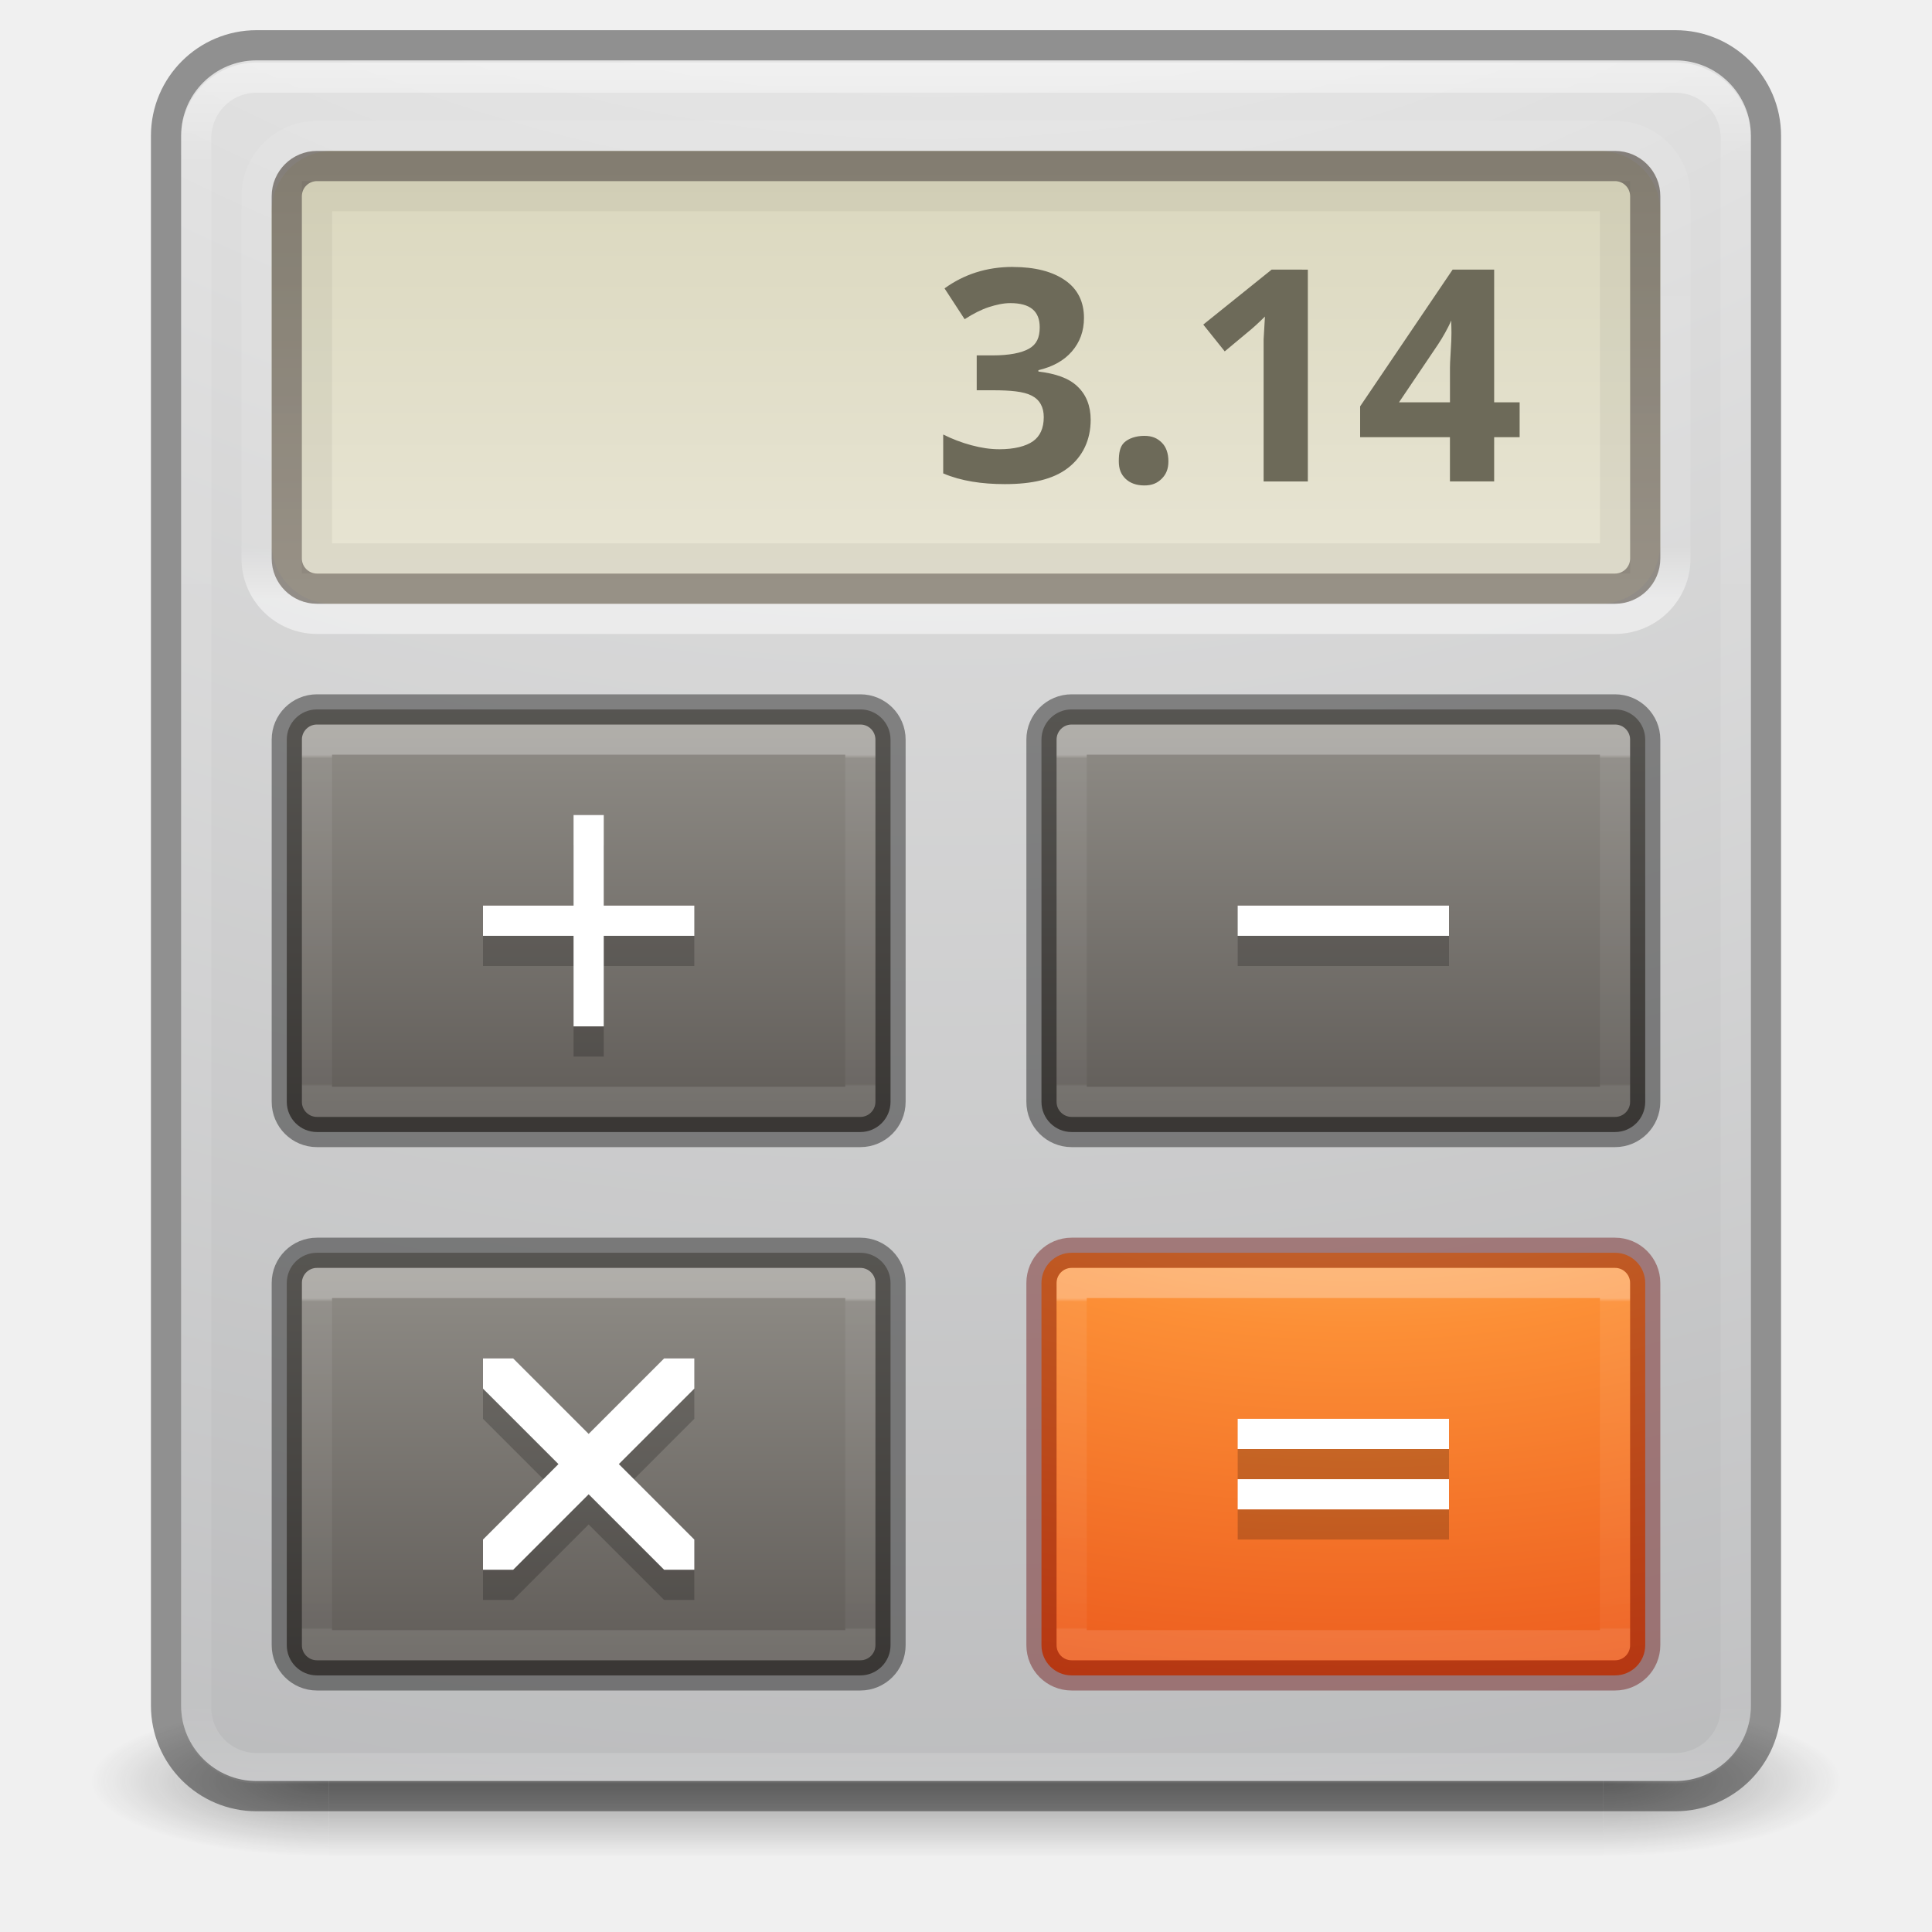
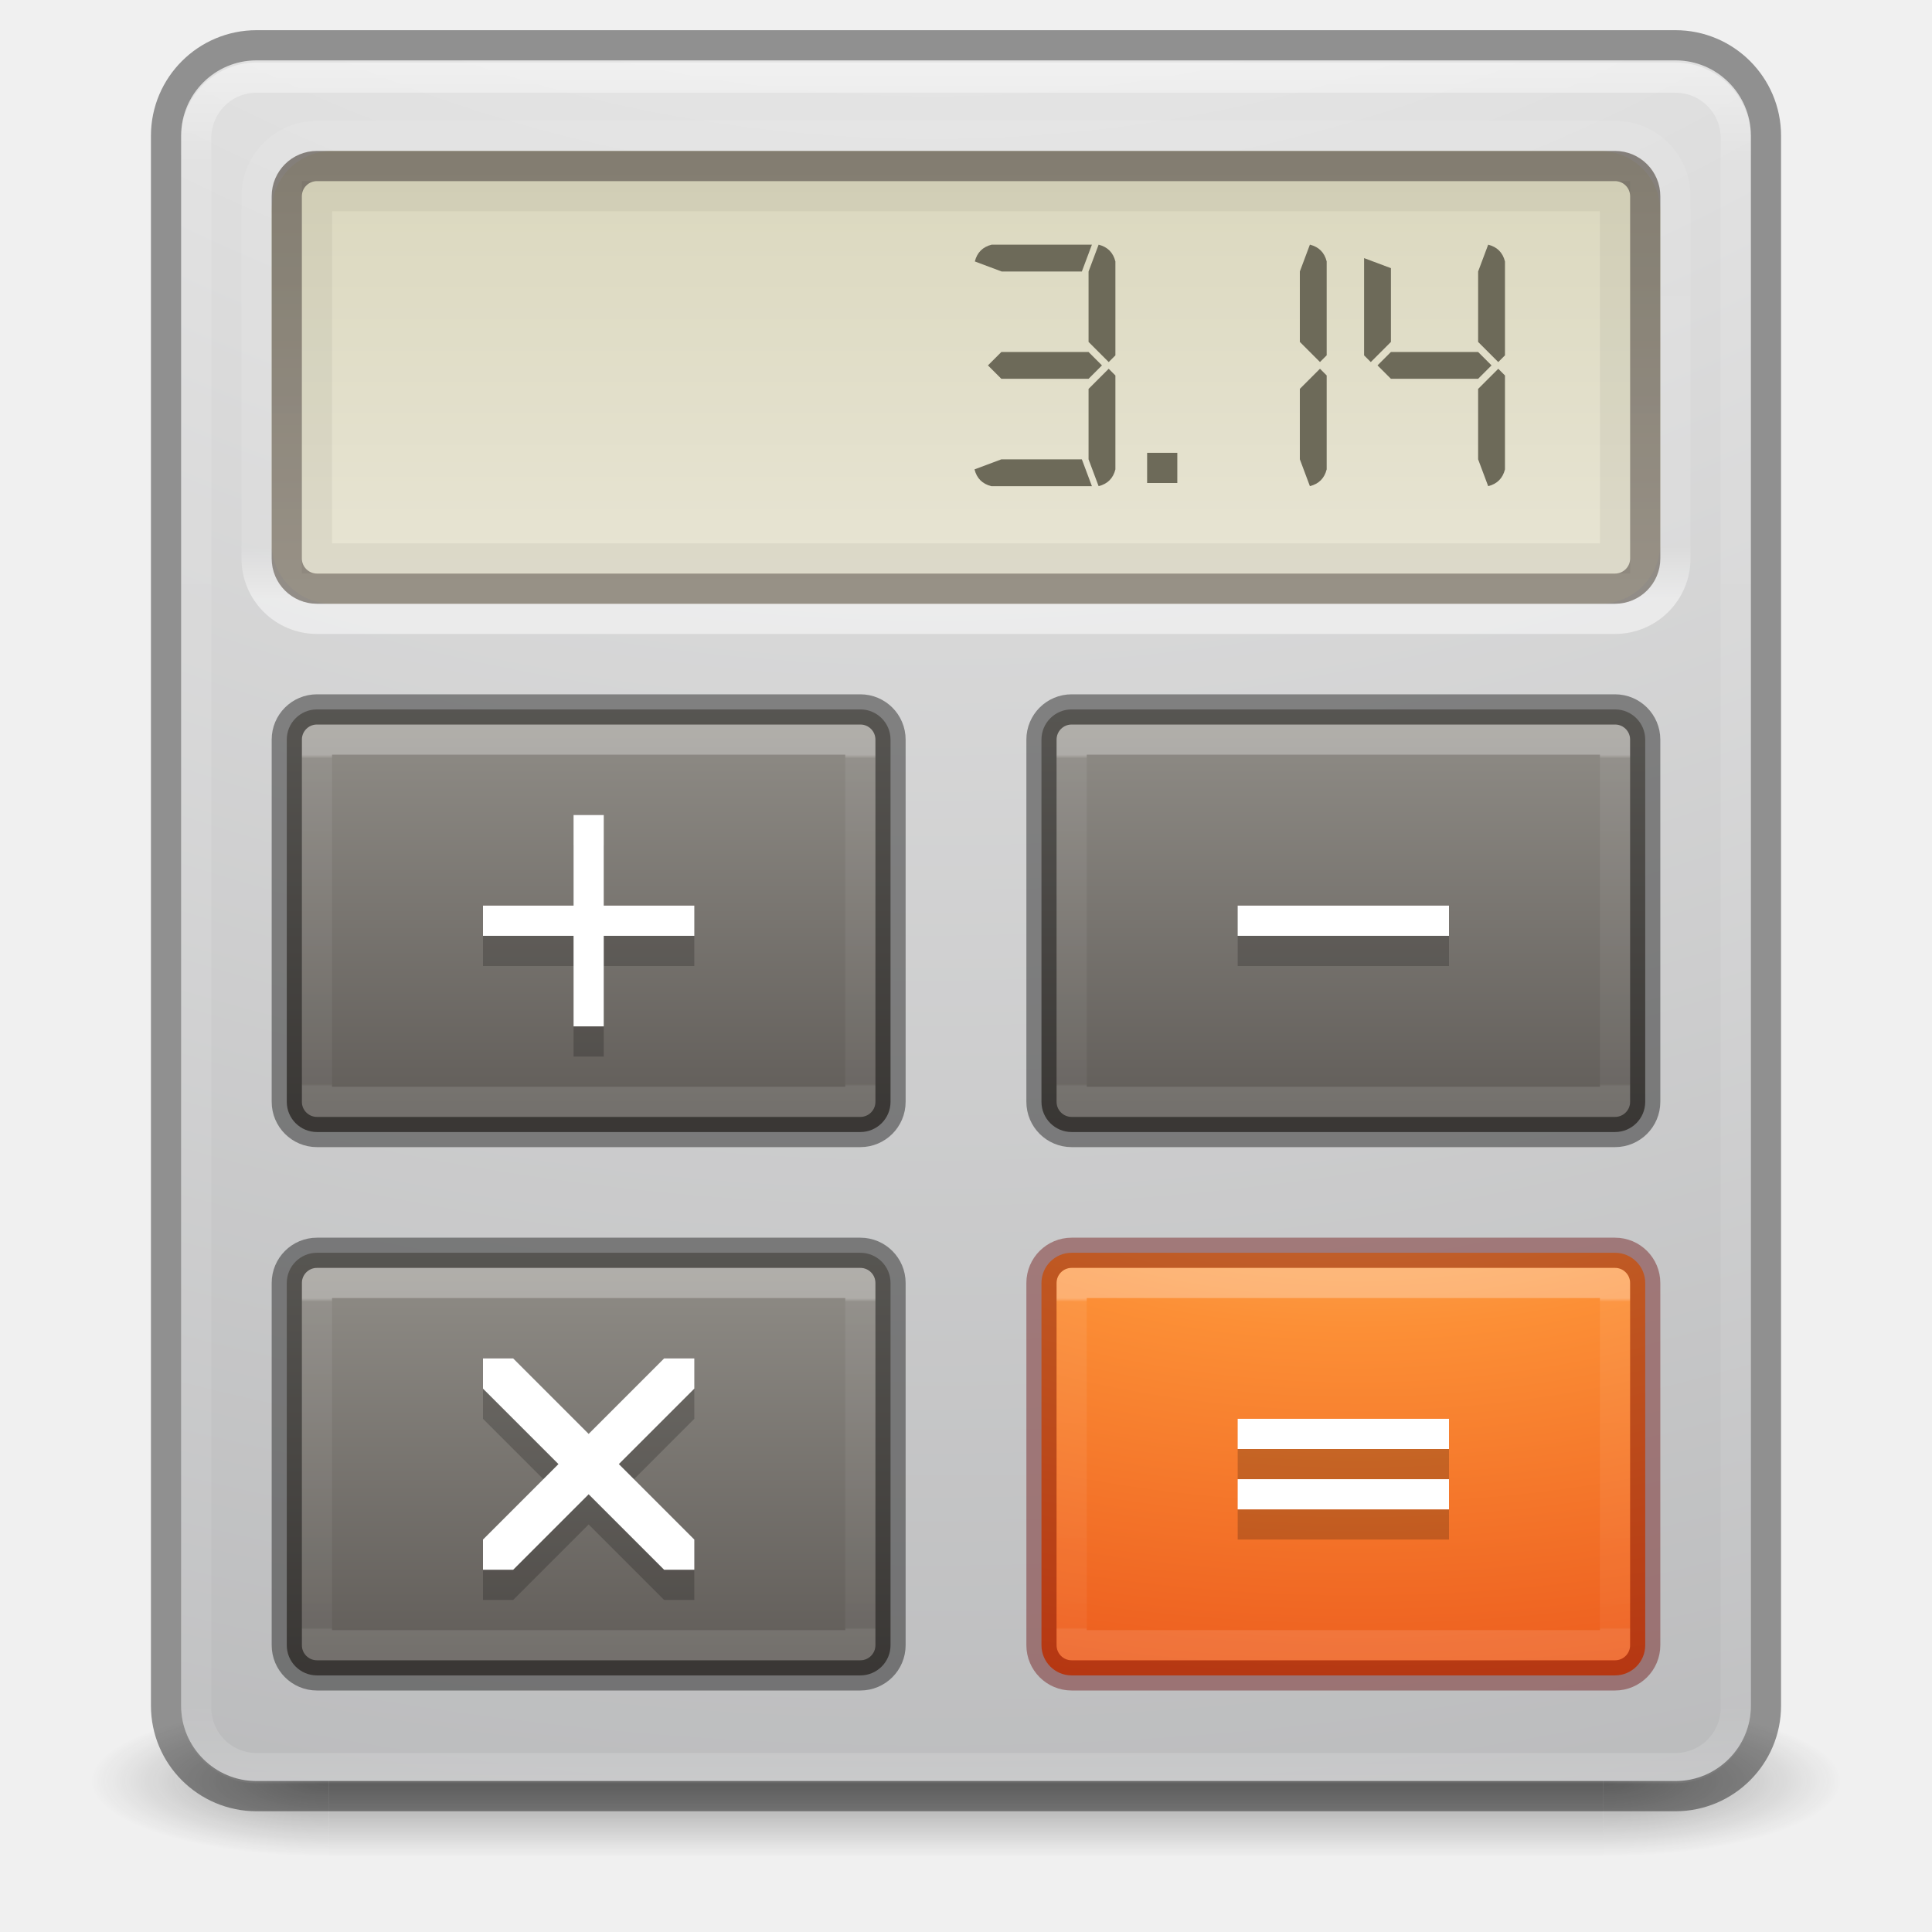
- <svg xmlns="http://www.w3.org/2000/svg" xmlns:xlink="http://www.w3.org/1999/xlink" id="svg6333" height="64" width="64" version="1.1">
+ <svg xmlns="http://www.w3.org/2000/svg" xmlns:xlink="http://www.w3.org/1999/xlink" version="1.1" width="64" height="64" id="svg6333">
  <defs id="defs6335">
    <linearGradient id="linearGradient4237">
-       <stop offset="0" style="stop-color:#ffffff;stop-opacity:1" id="stop4239" />
-       <stop offset="0.011" style="stop-color:#ffffff;stop-opacity:0.235" id="stop4241" />
-       <stop offset="0.994" style="stop-color:#ffffff;stop-opacity:0.157" id="stop4243" />
-       <stop offset="1" style="stop-color:#ffffff;stop-opacity:0.392" id="stop4245" />
+       <stop id="stop4239" style="stop-color:#ffffff;stop-opacity:1" offset="0" />
+       <stop id="stop4241" style="stop-color:#ffffff;stop-opacity:0.235" offset="0.011" />
+       <stop id="stop4243" style="stop-color:#ffffff;stop-opacity:0.157" offset="0.994" />
+       <stop id="stop4245" style="stop-color:#ffffff;stop-opacity:0.392" offset="1" />
    </linearGradient>
    <linearGradient id="linearGradient3924-2-2-5-8">
-       <stop offset="0" style="stop-color:#ffffff;stop-opacity:1" id="stop3926-9-4-9-6" />
-       <stop offset="0.063" style="stop-color:#ffffff;stop-opacity:0.235" id="stop3928-9-8-6-5" />
-       <stop offset="0.951" style="stop-color:#ffffff;stop-opacity:0.157" id="stop3930-3-5-1-7" />
-       <stop offset="1" style="stop-color:#ffffff;stop-opacity:0.392" id="stop3932-8-0-4-8" />
+       <stop id="stop3926-9-4-9-6" style="stop-color:#ffffff;stop-opacity:1" offset="0" />
+       <stop id="stop3928-9-8-6-5" style="stop-color:#ffffff;stop-opacity:0.235" offset="0.063" />
+       <stop id="stop3930-3-5-1-7" style="stop-color:#ffffff;stop-opacity:0.157" offset="0.951" />
+       <stop id="stop3932-8-0-4-8" style="stop-color:#ffffff;stop-opacity:0.392" offset="1" />
    </linearGradient>
-     <radialGradient gradientTransform="matrix(2.003784,0,0,1.4,26.72147,-17.4)" gradientUnits="userSpaceOnUse" xlink:href="#linearGradient3688-166-749-4-0-3-8" id="radialGradient3337-2-2" fy="43.5" fx="4.993" r="2.5" cy="43.5" cx="4.993" />
+     <radialGradient cx="4.993" cy="43.5" r="2.5" fx="4.993" fy="43.5" id="radialGradient3337-2-2" xlink:href="#linearGradient3688-166-749-4-0-3-8" gradientUnits="userSpaceOnUse" gradientTransform="matrix(2.003784,0,0,1.4,26.72147,-17.4)" />
    <linearGradient id="linearGradient3688-166-749-4-0-3-8">
-       <stop offset="0" style="stop-color:#181818;stop-opacity:1" id="stop2883-4-0-1-8" />
-       <stop offset="1" style="stop-color:#181818;stop-opacity:0" id="stop2885-9-2-9-6" />
+       <stop id="stop2883-4-0-1-8" style="stop-color:#181818;stop-opacity:1" offset="0" />
+       <stop id="stop2885-9-2-9-6" style="stop-color:#181818;stop-opacity:0" offset="1" />
    </linearGradient>
-     <radialGradient gradientTransform="matrix(2.003784,0,0,1.4,-20.01187,-104.4)" gradientUnits="userSpaceOnUse" xlink:href="#linearGradient3688-464-309-9-2-4-2" id="radialGradient3339-1-4" fy="43.5" fx="4.993" r="2.5" cy="43.5" cx="4.993" />
+     <radialGradient cx="4.993" cy="43.5" r="2.5" fx="4.993" fy="43.5" id="radialGradient3339-1-4" xlink:href="#linearGradient3688-464-309-9-2-4-2" gradientUnits="userSpaceOnUse" gradientTransform="matrix(2.003784,0,0,1.4,-20.01187,-104.4)" />
    <linearGradient id="linearGradient3688-464-309-9-2-4-2">
-       <stop offset="0" style="stop-color:#181818;stop-opacity:1" id="stop2889-7-9-6-9" />
-       <stop offset="1" style="stop-color:#181818;stop-opacity:0" id="stop2891-6-6-1-7" />
+       <stop id="stop2889-7-9-6-9" style="stop-color:#181818;stop-opacity:1" offset="0" />
+       <stop id="stop2891-6-6-1-7" style="stop-color:#181818;stop-opacity:0" offset="1" />
    </linearGradient>
    <linearGradient id="linearGradient3702-501-757-8-4-1-1">
-       <stop offset="0" style="stop-color:#181818;stop-opacity:0" id="stop2895-8-9-9-1" />
-       <stop offset="0.5" style="stop-color:#181818;stop-opacity:1" id="stop2897-7-8-7-7" />
-       <stop offset="1" style="stop-color:#181818;stop-opacity:0" id="stop2899-4-5-1-5" />
+       <stop id="stop2895-8-9-9-1" style="stop-color:#181818;stop-opacity:0" offset="0" />
+       <stop id="stop2897-7-8-7-7" style="stop-color:#181818;stop-opacity:1" offset="0.5" />
+       <stop id="stop2899-4-5-1-5" style="stop-color:#181818;stop-opacity:0" offset="1" />
    </linearGradient>
-     <linearGradient gradientTransform="matrix(0.9547709,0,0,1,0.4522906,0)" gradientUnits="userSpaceOnUse" xlink:href="#linearGradient3702-501-757-8-4-1-1" id="linearGradient6394" y2="39.999" x2="25.058" y1="47.028" x1="25.058" />
+     <linearGradient x1="25.058" y1="47.028" x2="25.058" y2="39.999" id="linearGradient6394" xlink:href="#linearGradient3702-501-757-8-4-1-1" gradientUnits="userSpaceOnUse" gradientTransform="matrix(0.9547709,0,0,1,0.4522906,0)" />
    <linearGradient id="linearGradient2867-449-88-871-390-598-476-591-434-148-57-177-8-3-3-6-4-8-8-8-8">
-       <stop offset="0" style="stop-color:#ffcd7d;stop-opacity:1" id="stop3750-1-0-7-6-6-1-3-9-2" />
-       <stop offset="0.262" style="stop-color:#fc8f36;stop-opacity:1" id="stop3752-3-7-4-0-32-8-923-0-9" />
-       <stop offset="0.705" style="stop-color:#e23a0e;stop-opacity:1" id="stop3754-1-8-5-2-7-6-7-1-9" />
-       <stop offset="1" style="stop-color:#ac441f;stop-opacity:1" id="stop3756-1-6-2-6-6-1-96-6-7" />
+       <stop id="stop3750-1-0-7-6-6-1-3-9-2" style="stop-color:#ffcd7d;stop-opacity:1" offset="0" />
+       <stop id="stop3752-3-7-4-0-32-8-923-0-9" style="stop-color:#fc8f36;stop-opacity:1" offset="0.262" />
+       <stop id="stop3754-1-8-5-2-7-6-7-1-9" style="stop-color:#e23a0e;stop-opacity:1" offset="0.705" />
+       <stop id="stop3756-1-6-2-6-6-1-96-6-7" style="stop-color:#ac441f;stop-opacity:1" offset="1" />
    </linearGradient>
    <linearGradient id="linearGradient5010">
-       <stop offset="0" style="stop-color:#dad7bd;stop-opacity:1" id="stop5012" />
-       <stop offset="1" style="stop-color:#e8e5d4;stop-opacity:1" id="stop5014" />
+       <stop id="stop5012" style="stop-color:#dad7bd;stop-opacity:1" offset="0" />
+       <stop id="stop5014" style="stop-color:#e8e5d4;stop-opacity:1" offset="1" />
    </linearGradient>
    <linearGradient id="linearGradient5052">
-       <stop offset="0" style="stop-color:#5e5750;stop-opacity:1" id="stop5054" />
-       <stop offset="1" style="stop-color:#756d65;stop-opacity:1" id="stop5056" />
+       <stop id="stop5054" style="stop-color:#5e5750;stop-opacity:1" offset="0" />
+       <stop id="stop5056" style="stop-color:#756d65;stop-opacity:1" offset="1" />
    </linearGradient>
    <linearGradient id="linearGradient5418">
-       <stop offset="0" style="stop-color:#ffffff;stop-opacity:1" id="stop5420" />
-       <stop offset="0.107" style="stop-color:#ffffff;stop-opacity:0.235" id="stop5422" />
-       <stop offset="0.994" style="stop-color:#ffffff;stop-opacity:0.157" id="stop5424" />
-       <stop offset="1" style="stop-color:#ffffff;stop-opacity:0.392" id="stop5426" />
+       <stop id="stop5420" style="stop-color:#ffffff;stop-opacity:1" offset="0" />
+       <stop id="stop5422" style="stop-color:#ffffff;stop-opacity:0.235" offset="0.107" />
+       <stop id="stop5424" style="stop-color:#ffffff;stop-opacity:0.157" offset="0.994" />
+       <stop id="stop5426" style="stop-color:#ffffff;stop-opacity:0.392" offset="1" />
    </linearGradient>
-     <linearGradient gradientTransform="matrix(1.378378,0,0,1.513514,-1.081084,-5.753066)" gradientUnits="userSpaceOnUse" xlink:href="#linearGradient3924-2-2-5-8" id="linearGradient3311" y2="43" x2="24" y1="5" x1="24" />
-     <linearGradient gradientTransform="matrix(1.40625,0,0,1.272727,-1.749999,-0.8636361)" gradientUnits="userSpaceOnUse" xlink:href="#linearGradient5052" id="linearGradient4139" y2="16" x2="15" y1="5" x1="15" />
-     <linearGradient gradientTransform="matrix(1.393723,0,0,1.332643,-1.079074,-0.526857)" gradientUnits="userSpaceOnUse" xlink:href="#linearGradient5010" id="linearGradient4142" y2="15" x2="16" y1="4" x1="16" />
-     <linearGradient gradientTransform="matrix(0.4619165,0,0,0.3459459,8.69498,23.3971)" gradientUnits="userSpaceOnUse" xlink:href="#linearGradient5418" id="linearGradient4145" y2="-57.312" x2="43.816" y1="-10.328" x1="43.816" />
-     <linearGradient gradientTransform="matrix(0.4864865,0,0,0.3243243,32.82433,40.71621)" gradientUnits="userSpaceOnUse" xlink:href="#linearGradient4237" id="linearGradient4170" y2="40.9" x2="24" y1="7.052" x1="24" />
-     <radialGradient gradientTransform="matrix(0,3.409378,-5.979466,0,104.4644,11.10888)" gradientUnits="userSpaceOnUse" xlink:href="#linearGradient2867-449-88-871-390-598-476-591-434-148-57-177-8-3-3-6-4-8-8-8-8" id="radialGradient4173" fy="9.957" fx="6.2" r="12.672" cy="9.957" cx="6.73" />
-     <radialGradient gradientTransform="matrix(0,13.88104,-15.54661,0,123.9074,-121.7353)" gradientUnits="userSpaceOnUse" xlink:href="#radialGradient3093-0-3-6-6-3" id="radialGradient4176-9" fy="9.957" fx="6.2" r="12.672" cy="9.957" cx="6.73" />
-     <radialGradient gradientTransform="matrix(0,1.231648,-1.625754,0,18.48697,-28.72198)" gradientUnits="userSpaceOnUse" id="radialGradient3093-0-3-6-6-3" r="20.397" cy="3.99" cx="23.896">
-       <stop offset="0" style="stop-color:#ffffff;stop-opacity:1" id="stop3244-9-33-7-0-9-7" />
-       <stop offset="0.262" style="stop-color:#dddddd;stop-opacity:1" id="stop3246-3-5-0-8-5-5" />
-       <stop offset="0.661" style="stop-color:#abacae;stop-opacity:1" id="stop3248-1-7-8-8-1-3" />
-       <stop offset="1" style="stop-color:#89898b;stop-opacity:1" id="stop3250-9-3-0-5-1-2" />
+     <linearGradient x1="24" y1="5" x2="24" y2="43" id="linearGradient3311" xlink:href="#linearGradient3924-2-2-5-8" gradientUnits="userSpaceOnUse" gradientTransform="matrix(1.378378,0,0,1.513514,-1.081084,-5.753066)" />
+     <linearGradient x1="15" y1="5" x2="15" y2="16" id="linearGradient4139" xlink:href="#linearGradient5052" gradientUnits="userSpaceOnUse" gradientTransform="matrix(1.40625,0,0,1.272727,-1.749999,-0.8636361)" />
+     <linearGradient x1="16" y1="4" x2="16" y2="15" id="linearGradient4142" xlink:href="#linearGradient5010" gradientUnits="userSpaceOnUse" gradientTransform="matrix(1.393723,0,0,1.332643,-1.079074,-0.526857)" />
+     <linearGradient x1="43.816" y1="-10.328" x2="43.816" y2="-57.312" id="linearGradient4145" xlink:href="#linearGradient5418" gradientUnits="userSpaceOnUse" gradientTransform="matrix(0.4619165,0,0,0.3459459,8.69498,23.3971)" />
+     <linearGradient x1="24" y1="7.052" x2="24" y2="40.9" id="linearGradient4170" xlink:href="#linearGradient4237" gradientUnits="userSpaceOnUse" gradientTransform="matrix(0.4864865,0,0,0.3243243,32.82433,40.71621)" />
+     <radialGradient cx="6.73" cy="9.957" r="12.672" fx="6.2" fy="9.957" id="radialGradient4173" xlink:href="#linearGradient2867-449-88-871-390-598-476-591-434-148-57-177-8-3-3-6-4-8-8-8-8" gradientUnits="userSpaceOnUse" gradientTransform="matrix(0,3.409378,-5.979466,0,104.4644,11.10888)" />
+     <radialGradient cx="6.73" cy="9.957" r="12.672" fx="6.2" fy="9.957" id="radialGradient4176-9" xlink:href="#radialGradient3093-0-3-6-6-3" gradientUnits="userSpaceOnUse" gradientTransform="matrix(0,13.88104,-15.54661,0,123.9074,-121.7353)" />
+     <radialGradient cx="23.896" cy="3.99" r="20.397" id="radialGradient3093-0-3-6-6-3" gradientUnits="userSpaceOnUse" gradientTransform="matrix(0,1.231648,-1.625754,0,18.48697,-28.72198)">
+       <stop id="stop3244-9-33-7-0-9-7" style="stop-color:#ffffff;stop-opacity:1" offset="0" />
+       <stop id="stop3246-3-5-0-8-5-5" style="stop-color:#dddddd;stop-opacity:1" offset="0.262" />
+       <stop id="stop3248-1-7-8-8-1-3" style="stop-color:#abacae;stop-opacity:1" offset="0.661" />
+       <stop id="stop3250-9-3-0-5-1-2" style="stop-color:#89898b;stop-opacity:1" offset="1" />
    </radialGradient>
-     <linearGradient gradientTransform="matrix(0.4864865,0,0,0.3243243,32.82433,22.71621)" gradientUnits="userSpaceOnUse" xlink:href="#linearGradient4237-6" id="linearGradient4170-2" y2="40.9" x2="24" y1="7.052" x1="24" />
+     <linearGradient x1="24" y1="7.052" x2="24" y2="40.9" id="linearGradient4170-2" xlink:href="#linearGradient4237-6" gradientUnits="userSpaceOnUse" gradientTransform="matrix(0.4864865,0,0,0.3243243,32.82433,22.71621)" />
    <linearGradient id="linearGradient4237-6">
-       <stop offset="0" style="stop-color:#ffffff;stop-opacity:1" id="stop4239-3" />
-       <stop offset="0.011" style="stop-color:#ffffff;stop-opacity:0.235" id="stop4241-6" />
-       <stop offset="0.994" style="stop-color:#ffffff;stop-opacity:0.157" id="stop4243-5" />
-       <stop offset="1" style="stop-color:#ffffff;stop-opacity:0.392" id="stop4245-9" />
+       <stop id="stop4239-3" style="stop-color:#ffffff;stop-opacity:1" offset="0" />
+       <stop id="stop4241-6" style="stop-color:#ffffff;stop-opacity:0.235" offset="0.011" />
+       <stop id="stop4243-5" style="stop-color:#ffffff;stop-opacity:0.157" offset="0.994" />
+       <stop id="stop4245-9" style="stop-color:#ffffff;stop-opacity:0.392" offset="1" />
    </linearGradient>
-     <linearGradient gradientTransform="matrix(1.421053,0,0,1.421053,55.00901,-19.57895)" gradientUnits="userSpaceOnUse" xlink:href="#linearGradient5221-1-5-5" id="linearGradient4152-7" y2="39.935" x2="-6.392" y1="30.306" x1="-6.392" />
+     <linearGradient x1="-6.392" y1="30.306" x2="-6.392" y2="39.935" id="linearGradient4152-7" xlink:href="#linearGradient5221-1-5-5" gradientUnits="userSpaceOnUse" gradientTransform="matrix(1.421053,0,0,1.421053,55.00901,-19.57895)" />
    <linearGradient id="linearGradient5221-1-5-5">
-       <stop offset="0" style="stop-color:#918e88;stop-opacity:1" id="stop5223-0-5-4" />
-       <stop offset="1" style="stop-color:#605c58;stop-opacity:1" id="stop5225-4-3-2" />
+       <stop id="stop5223-0-5-4" style="stop-color:#918e88;stop-opacity:1" offset="0" />
+       <stop id="stop5225-4-3-2" style="stop-color:#605c58;stop-opacity:1" offset="1" />
    </linearGradient>
-     <linearGradient gradientTransform="matrix(0.4864865,0,0,0.3243243,7.824325,22.71621)" gradientUnits="userSpaceOnUse" xlink:href="#linearGradient4237-6-4" id="linearGradient4170-2-2" y2="40.9" x2="24" y1="7.052" x1="24" />
+     <linearGradient x1="24" y1="7.052" x2="24" y2="40.9" id="linearGradient4170-2-2" xlink:href="#linearGradient4237-6-4" gradientUnits="userSpaceOnUse" gradientTransform="matrix(0.4864865,0,0,0.3243243,7.824325,22.71621)" />
    <linearGradient id="linearGradient4237-6-4">
-       <stop offset="0" style="stop-color:#ffffff;stop-opacity:1" id="stop4239-3-8" />
-       <stop offset="0.011" style="stop-color:#ffffff;stop-opacity:0.235" id="stop4241-6-3" />
-       <stop offset="0.994" style="stop-color:#ffffff;stop-opacity:0.157" id="stop4243-5-7" />
-       <stop offset="1" style="stop-color:#ffffff;stop-opacity:0.392" id="stop4245-9-7" />
+       <stop id="stop4239-3-8" style="stop-color:#ffffff;stop-opacity:1" offset="0" />
+       <stop id="stop4241-6-3" style="stop-color:#ffffff;stop-opacity:0.235" offset="0.011" />
+       <stop id="stop4243-5-7" style="stop-color:#ffffff;stop-opacity:0.157" offset="0.994" />
+       <stop id="stop4245-9-7" style="stop-color:#ffffff;stop-opacity:0.392" offset="1" />
    </linearGradient>
    <linearGradient id="linearGradient5221-1-5-5-3">
-       <stop offset="0" style="stop-color:#918e88;stop-opacity:1" id="stop5223-0-5-4-9" />
-       <stop offset="1" style="stop-color:#605c58;stop-opacity:1" id="stop5225-4-3-2-4" />
+       <stop id="stop5223-0-5-4-9" style="stop-color:#918e88;stop-opacity:1" offset="0" />
+       <stop id="stop5225-4-3-2-4" style="stop-color:#605c58;stop-opacity:1" offset="1" />
    </linearGradient>
-     <linearGradient gradientTransform="matrix(1.421053,0,0,1.421053,30.009,-19.57895)" gradientUnits="userSpaceOnUse" xlink:href="#linearGradient5221-1-5-5-3" id="linearGradient4409" y2="39.935" x2="-6.392" y1="30.306" x1="-6.392" />
+     <linearGradient x1="-6.392" y1="30.306" x2="-6.392" y2="39.935" id="linearGradient4409" xlink:href="#linearGradient5221-1-5-5-3" gradientUnits="userSpaceOnUse" gradientTransform="matrix(1.421053,0,0,1.421053,30.009,-19.57895)" />
    <linearGradient id="linearGradient4237-6-4-4">
-       <stop offset="0" style="stop-color:#ffffff;stop-opacity:1" id="stop4239-3-8-7" />
-       <stop offset="0.011" style="stop-color:#ffffff;stop-opacity:0.235" id="stop4241-6-3-9" />
-       <stop offset="0.994" style="stop-color:#ffffff;stop-opacity:0.157" id="stop4243-5-7-8" />
-       <stop offset="1" style="stop-color:#ffffff;stop-opacity:0.392" id="stop4245-9-7-7" />
+       <stop id="stop4239-3-8-7" style="stop-color:#ffffff;stop-opacity:1" offset="0" />
+       <stop id="stop4241-6-3-9" style="stop-color:#ffffff;stop-opacity:0.235" offset="0.011" />
+       <stop id="stop4243-5-7-8" style="stop-color:#ffffff;stop-opacity:0.157" offset="0.994" />
+       <stop id="stop4245-9-7-7" style="stop-color:#ffffff;stop-opacity:0.392" offset="1" />
    </linearGradient>
    <linearGradient id="linearGradient5221-1-5-5-3-5">
-       <stop offset="0" style="stop-color:#918e88;stop-opacity:1" id="stop5223-0-5-4-9-4" />
-       <stop offset="1" style="stop-color:#605c58;stop-opacity:1" id="stop5225-4-3-2-4-6" />
+       <stop id="stop5223-0-5-4-9-4" style="stop-color:#918e88;stop-opacity:1" offset="0" />
+       <stop id="stop5225-4-3-2-4-6" style="stop-color:#605c58;stop-opacity:1" offset="1" />
    </linearGradient>
-     <linearGradient gradientTransform="matrix(1.421053,0,0,1.421053,30.009,-20.57895)" gradientUnits="userSpaceOnUse" xlink:href="#linearGradient5221-1-5-5-3-5" id="linearGradient4585" y2="39.935" x2="-6.392" y1="30.306" x1="-6.392" />
-     <linearGradient gradientTransform="matrix(0.4864865,0,0,0.3243243,7.824325,21.71621)" gradientUnits="userSpaceOnUse" xlink:href="#linearGradient4237-6-4-4" id="linearGradient4587" y2="40.9" x2="24" y1="7.052" x1="24" />
+     <linearGradient x1="-6.392" y1="30.306" x2="-6.392" y2="39.935" id="linearGradient4585" xlink:href="#linearGradient5221-1-5-5-3-5" gradientUnits="userSpaceOnUse" gradientTransform="matrix(1.421053,0,0,1.421053,30.009,-20.57895)" />
+     <linearGradient x1="24" y1="7.052" x2="24" y2="40.9" id="linearGradient4587" xlink:href="#linearGradient4237-6-4-4" gradientUnits="userSpaceOnUse" gradientTransform="matrix(0.4864865,0,0,0.3243243,7.824325,21.71621)" />
  </defs>
-   <g style="opacity:0.4" id="g3712-8-2-4-4" transform="matrix(1.57895,0,0,0.7142857,-4.894751,27.92857)">
-     <rect style="fill:url(#radialGradient3337-2-2);fill-opacity:1;stroke:none" id="rect2801-5-5-7-9" y="40" x="36.733" height="7" width="5" />
-     <rect style="fill:url(#radialGradient3339-1-4);fill-opacity:1;stroke:none" id="rect3696-3-0-3-7" transform="scale(-1,-1)" y="-47" x="-10" height="7" width="5" />
-     <rect style="fill:url(#linearGradient6394);fill-opacity:1;stroke:none" id="rect3700-5-6-8-4" y="40" x="10" height="7" width="26.734" />
+   <g transform="matrix(1.57895,0,0,0.7142857,-4.894751,27.92857)" id="g3712-8-2-4-4" style="opacity:0.4">
+     <rect width="5" height="7" x="36.733" y="40" id="rect2801-5-5-7-9" style="fill:url(#radialGradient3337-2-2);fill-opacity:1;stroke:none" />
+     <rect width="5" height="7" x="-10" y="-47" transform="scale(-1,-1)" id="rect3696-3-0-3-7" style="fill:url(#radialGradient3339-1-4);fill-opacity:1;stroke:none" />
+     <rect width="26.734" height="7" x="10" y="40" id="rect3700-5-6-8-4" style="fill:url(#linearGradient6394);fill-opacity:1;stroke:none" />
  </g>
-   <rect transform="scale(-1,1)" style="color:#000000;display:inline;overflow:visible;visibility:visible;fill:url(#radialGradient4176-9);fill-opacity:1;fill-rule:nonzero;stroke:none;stroke-width:1;marker:none;enable-background:accumulate" id="rect5505-21-3-8-5-2" y="2" x="-58" ry="2.5" rx="2.5" height="57" width="52" />
-   <rect style="opacity:0.5;fill:none;stroke:url(#linearGradient3311);stroke-width:1;stroke-linecap:round;stroke-linejoin:round;stroke-miterlimit:4;stroke-dasharray:none;stroke-dashoffset:0;stroke-opacity:1" id="rect6741-5-0-2-3" y="2.571" x="6.5" ry="2" rx="2" height="56" width="51" />
-   <rect style="color:#000000;display:inline;overflow:visible;visibility:visible;opacity:0.4;fill:none;stroke:#000000;stroke-width:1;stroke-linecap:round;stroke-linejoin:round;stroke-miterlimit:4;stroke-dasharray:none;stroke-dashoffset:0;stroke-opacity:1;marker:none;enable-background:accumulate" id="rect5505-21-3-8-9-1-1" y="1.5" x="5.5" ry="3" rx="3" height="58" width="53" />
-   <rect style="color:#000000;display:inline;overflow:visible;visibility:visible;fill:url(#radialGradient4173);fill-opacity:1;fill-rule:nonzero;stroke:none;stroke-width:1;marker:none;enable-background:accumulate" id="rect5505-21-0" y="41.5" x="34.5" ry="1" rx="1" height="14" width="20" />
-   <rect style="opacity:0.3;fill:none;stroke:url(#linearGradient4170);stroke-width:1;stroke-linecap:round;stroke-linejoin:round;stroke-miterlimit:4;stroke-dasharray:none;stroke-dashoffset:0;stroke-opacity:1" id="rect6741-1" y="42.5" x="35.5" height="12" width="18" />
-   <rect style="color:#000000;display:inline;overflow:visible;visibility:visible;opacity:0.4;fill:none;stroke:#640000;stroke-width:1;stroke-linecap:round;stroke-linejoin:round;stroke-miterlimit:4;stroke-dasharray:none;stroke-dashoffset:0;stroke-opacity:1;marker:none;enable-background:accumulate" id="rect5505-21-3-2-3" y="41.5" x="34.5" ry="1" rx="1" height="14" width="20" />
-   <rect style="color:#000000;display:inline;overflow:visible;visibility:visible;opacity:0.5;fill:none;stroke:url(#linearGradient4145);stroke-width:1;stroke-linecap:round;stroke-linejoin:round;stroke-miterlimit:4;stroke-dasharray:none;stroke-dashoffset:0;stroke-opacity:1;marker:none;enable-background:accumulate" id="rect4940-8-8-1" y="4.5" x="8.5" ry="2" rx="2" height="16" width="47" />
-   <rect style="color:#000000;display:inline;overflow:visible;visibility:visible;fill:url(#linearGradient4142);fill-opacity:1;fill-rule:nonzero;stroke:none;stroke-width:0.75;marker:none;enable-background:accumulate" id="rect4940-8" y="5" x="9" ry="2" rx="2" height="15" width="46" />
-   <rect style="color:#000000;display:inline;overflow:visible;visibility:visible;opacity:0.7;fill:none;stroke:url(#linearGradient4139);stroke-width:1;stroke-miterlimit:4;stroke-dasharray:none;stroke-opacity:1;marker:none;enable-background:accumulate" id="rect4940-8-8" y="5.5" x="9.5" ry="1" rx="1" height="14" width="45" />
-   <path style="font-style:normal;font-variant:normal;font-weight:bold;font-stretch:normal;font-size:6.905px;line-height:125%;font-family:'Open Sans';-inkscape-font-specification:'Open Sans Bold';text-align:end;letter-spacing:0px;word-spacing:0px;text-anchor:end;fill:#6d6a59;fill-opacity:1;stroke:none" id="text5060" d="m 33.554,8.842 c -0.885,7.1e-6 -1.626,0.251 -2.265,0.711 l 0.666,1.021 c 0.291,-0.188 0.563,-0.323 0.799,-0.4 0.24,-0.077 0.481,-0.133 0.711,-0.133 0.664,6e-6 0.977,0.269 0.977,0.799 -4e-6,0.345 -0.103,0.567 -0.355,0.711 -0.249,0.141 -0.656,0.222 -1.199,0.222 l -0.533,0 0,1.155 0.533,0 c 0.588,2e-6 1.02,0.04 1.288,0.178 0.268,0.137 0.4,0.382 0.4,0.711 -5e-6,0.367 -0.122,0.633 -0.355,0.799 -0.233,0.166 -0.622,0.266 -1.11,0.266 -0.319,10e-7 -0.607,-0.047 -0.933,-0.133 -0.326,-0.086 -0.661,-0.218 -0.933,-0.355 l 0,1.288 c 0.588,0.252 1.283,0.355 2.043,0.355 0.907,0 1.598,-0.159 2.087,-0.533 0.489,-0.377 0.755,-0.925 0.755,-1.599 -6e-6,-0.463 -0.153,-0.839 -0.444,-1.11 -0.291,-0.275 -0.722,-0.418 -1.288,-0.488 l 0,-0.044 c 0.479,-0.115 0.845,-0.315 1.11,-0.622 0.265,-0.307 0.4,-0.673 0.4,-1.11 -5e-6,-0.524 -0.2,-0.95 -0.622,-1.243 -0.418,-0.294 -1.007,-0.444 -1.732,-0.444 z m 8.571,0.089 -2.265,1.821 0.711,0.888 0.799,-0.666 c 0.096,-0.077 0.287,-0.243 0.533,-0.488 l -0.044,0.755 0,0.666 0,4.041 1.465,0 0,-7.016 z m 5.995,0 -3.064,4.53 0,1.021 2.975,0 0,1.465 1.465,0 0,-1.465 0.844,0 0,-1.155 -0.844,0 0,-4.396 z m -0.044,1.687 c -0.009,0.061 0.016,0.289 0,0.666 -0.016,0.377 -0.044,0.69 -0.044,0.888 l 0,1.155 -1.688,0 1.288,-1.91 c 0.166,-0.249 0.326,-0.537 0.444,-0.799 z M 37.906,14.438 c -0.275,10e-7 -0.522,0.085 -0.666,0.222 -0.144,0.137 -0.178,0.353 -0.178,0.622 0,0.259 0.075,0.434 0.222,0.577 0.147,0.141 0.353,0.222 0.622,0.222 0.262,0 0.43,-0.078 0.577,-0.222 0.147,-0.147 0.222,-0.325 0.222,-0.577 -3e-6,-0.262 -0.075,-0.481 -0.222,-0.622 C 38.34,14.519 38.171,14.438 37.906,14.438 Z" />
-   <rect style="color:#000000;display:inline;overflow:visible;visibility:visible;opacity:0.05;fill:none;stroke:#000000;stroke-width:1;stroke-miterlimit:4;stroke-dasharray:none;stroke-opacity:1;marker:none;enable-background:accumulate" id="rect4940-8-8-2" y="6.5" x="10.5" height="12" width="43" />
-   <rect style="color:#000000;display:inline;overflow:visible;visibility:visible;fill:url(#linearGradient4152-7);fill-opacity:1;fill-rule:nonzero;stroke:none;stroke-width:1;marker:none;enable-background:accumulate" id="rect5505-21-0-8" y="23.5" x="34.5" ry="1" rx="1" height="14" width="20" />
-   <rect style="opacity:0.3;fill:none;stroke:url(#linearGradient4170-2);stroke-width:1;stroke-linecap:round;stroke-linejoin:round;stroke-miterlimit:4;stroke-dasharray:none;stroke-dashoffset:0;stroke-opacity:1" id="rect6741-1-2" y="24.5" x="35.5" height="12" width="18" />
-   <rect style="color:#000000;display:inline;overflow:visible;visibility:visible;opacity:0.4;fill:none;stroke:#000000;stroke-width:1;stroke-linecap:round;stroke-linejoin:round;stroke-miterlimit:4;stroke-dasharray:none;stroke-dashoffset:0;stroke-opacity:1;marker:none;enable-background:accumulate" id="rect5505-21-3-2-3-9" y="23.5" x="34.5" ry="1" rx="1" height="14" width="20" />
-   <rect style="color:#000000;display:inline;overflow:visible;visibility:visible;fill:url(#linearGradient4409);fill-opacity:1;fill-rule:nonzero;stroke:none;stroke-width:1;marker:none;enable-background:accumulate" id="rect5505-21-0-8-7" y="23.5" x="9.5" ry="1" rx="1" height="14" width="20" />
-   <rect style="opacity:0.3;fill:none;stroke:url(#linearGradient4170-2-2);stroke-width:1;stroke-linecap:round;stroke-linejoin:round;stroke-miterlimit:4;stroke-dasharray:none;stroke-dashoffset:0;stroke-opacity:1" id="rect6741-1-2-7" y="24.5" x="10.5" height="12" width="18" />
-   <rect style="color:#000000;display:inline;overflow:visible;visibility:visible;opacity:0.4;fill:none;stroke:#000000;stroke-width:1;stroke-linecap:round;stroke-linejoin:round;stroke-miterlimit:4;stroke-dasharray:none;stroke-dashoffset:0;stroke-opacity:1;marker:none;enable-background:accumulate" id="rect5505-21-3-2-3-9-7" y="23.5" x="9.5" ry="1" rx="1" height="14" width="20" />
-   <g id="g4578" transform="translate(0,19)">
-     <rect style="color:#000000;display:inline;overflow:visible;visibility:visible;fill:url(#linearGradient4585);fill-opacity:1;fill-rule:nonzero;stroke:none;stroke-width:1;marker:none;enable-background:accumulate" id="rect5505-21-0-8-7-1" y="22.5" x="9.5" ry="1" rx="1" height="14" width="20" />
-     <rect style="opacity:0.3;fill:none;stroke:url(#linearGradient4587);stroke-width:1;stroke-linecap:round;stroke-linejoin:round;stroke-miterlimit:4;stroke-dasharray:none;stroke-dashoffset:0;stroke-opacity:1" id="rect6741-1-2-7-8" y="23.5" x="10.5" height="12" width="18" />
-     <rect style="color:#000000;display:inline;overflow:visible;visibility:visible;opacity:0.4;fill:none;stroke:#000000;stroke-width:1;stroke-linecap:round;stroke-linejoin:round;stroke-miterlimit:4;stroke-dasharray:none;stroke-dashoffset:0;stroke-opacity:1;marker:none;enable-background:accumulate" id="rect5505-21-3-2-3-9-7-0" y="22.5" x="9.5" ry="1" rx="1" height="14" width="20" />
+   <rect width="52" height="57" rx="2.5" ry="2.5" x="-58" y="2" id="rect5505-21-3-8-5-2" style="color:#000000;display:inline;overflow:visible;visibility:visible;fill:url(#radialGradient4176-9);fill-opacity:1;fill-rule:nonzero;stroke:none;stroke-width:1;marker:none;enable-background:accumulate" transform="scale(-1,1)" />
+   <rect width="51" height="56" rx="2" ry="2" x="6.5" y="2.571" id="rect6741-5-0-2-3" style="opacity:0.5;fill:none;stroke:url(#linearGradient3311);stroke-width:1;stroke-linecap:round;stroke-linejoin:round;stroke-miterlimit:4;stroke-dasharray:none;stroke-dashoffset:0;stroke-opacity:1" />
+   <rect width="53" height="58" rx="3" ry="3" x="5.5" y="1.5" id="rect5505-21-3-8-9-1-1" style="color:#000000;display:inline;overflow:visible;visibility:visible;opacity:0.4;fill:none;stroke:#000000;stroke-width:1;stroke-linecap:round;stroke-linejoin:round;stroke-miterlimit:4;stroke-dasharray:none;stroke-dashoffset:0;stroke-opacity:1;marker:none;enable-background:accumulate" />
+   <rect width="20" height="14" rx="1" ry="1" x="34.5" y="41.5" id="rect5505-21-0" style="color:#000000;display:inline;overflow:visible;visibility:visible;fill:url(#radialGradient4173);fill-opacity:1;fill-rule:nonzero;stroke:none;stroke-width:1;marker:none;enable-background:accumulate" />
+   <rect width="18" height="12" x="35.5" y="42.5" id="rect6741-1" style="opacity:0.3;fill:none;stroke:url(#linearGradient4170);stroke-width:1;stroke-linecap:round;stroke-linejoin:round;stroke-miterlimit:4;stroke-dasharray:none;stroke-dashoffset:0;stroke-opacity:1" />
+   <rect width="20" height="14" rx="1" ry="1" x="34.5" y="41.5" id="rect5505-21-3-2-3" style="color:#000000;display:inline;overflow:visible;visibility:visible;opacity:0.4;fill:none;stroke:#640000;stroke-width:1;stroke-linecap:round;stroke-linejoin:round;stroke-miterlimit:4;stroke-dasharray:none;stroke-dashoffset:0;stroke-opacity:1;marker:none;enable-background:accumulate" />
+   <rect width="47" height="16" rx="2" ry="2" x="8.5" y="4.5" id="rect4940-8-8-1" style="color:#000000;display:inline;overflow:visible;visibility:visible;opacity:0.5;fill:none;stroke:url(#linearGradient4145);stroke-width:1;stroke-linecap:round;stroke-linejoin:round;stroke-miterlimit:4;stroke-dasharray:none;stroke-dashoffset:0;stroke-opacity:1;marker:none;enable-background:accumulate" />
+   <rect width="46" height="15" rx="2" ry="2" x="9" y="5" id="rect4940-8" style="color:#000000;display:inline;overflow:visible;visibility:visible;fill:url(#linearGradient4142);fill-opacity:1;fill-rule:nonzero;stroke:none;stroke-width:0.75;marker:none;enable-background:accumulate" />
+   <rect width="45" height="14" rx="1" ry="1" x="9.5" y="5.5" id="rect4940-8-8" style="color:#000000;display:inline;overflow:visible;visibility:visible;opacity:0.7;fill:none;stroke:url(#linearGradient4139);stroke-width:1;stroke-miterlimit:4;stroke-dasharray:none;stroke-opacity:1;marker:none;enable-background:accumulate" />
+   <rect width="43" height="12" x="10.5" y="6.5" id="rect4940-8-8-2" style="color:#000000;display:inline;overflow:visible;visibility:visible;opacity:0.05;fill:none;stroke:#000000;stroke-width:1;stroke-miterlimit:4;stroke-dasharray:none;stroke-opacity:1;marker:none;enable-background:accumulate" />
+   <rect width="20" height="14" rx="1" ry="1" x="34.5" y="23.5" id="rect5505-21-0-8" style="color:#000000;display:inline;overflow:visible;visibility:visible;fill:url(#linearGradient4152-7);fill-opacity:1;fill-rule:nonzero;stroke:none;stroke-width:1;marker:none;enable-background:accumulate" />
+   <rect width="18" height="12" x="35.5" y="24.5" id="rect6741-1-2" style="opacity:0.3;fill:none;stroke:url(#linearGradient4170-2);stroke-width:1;stroke-linecap:round;stroke-linejoin:round;stroke-miterlimit:4;stroke-dasharray:none;stroke-dashoffset:0;stroke-opacity:1" />
+   <rect width="20" height="14" rx="1" ry="1" x="34.5" y="23.5" id="rect5505-21-3-2-3-9" style="color:#000000;display:inline;overflow:visible;visibility:visible;opacity:0.4;fill:none;stroke:#000000;stroke-width:1;stroke-linecap:round;stroke-linejoin:round;stroke-miterlimit:4;stroke-dasharray:none;stroke-dashoffset:0;stroke-opacity:1;marker:none;enable-background:accumulate" />
+   <rect width="20" height="14" rx="1" ry="1" x="9.5" y="23.5" id="rect5505-21-0-8-7" style="color:#000000;display:inline;overflow:visible;visibility:visible;fill:url(#linearGradient4409);fill-opacity:1;fill-rule:nonzero;stroke:none;stroke-width:1;marker:none;enable-background:accumulate" />
+   <rect width="18" height="12" x="10.5" y="24.5" id="rect6741-1-2-7" style="opacity:0.3;fill:none;stroke:url(#linearGradient4170-2-2);stroke-width:1;stroke-linecap:round;stroke-linejoin:round;stroke-miterlimit:4;stroke-dasharray:none;stroke-dashoffset:0;stroke-opacity:1" />
+   <rect width="20" height="14" rx="1" ry="1" x="9.5" y="23.5" id="rect5505-21-3-2-3-9-7" style="color:#000000;display:inline;overflow:visible;visibility:visible;opacity:0.4;fill:none;stroke:#000000;stroke-width:1;stroke-linecap:round;stroke-linejoin:round;stroke-miterlimit:4;stroke-dasharray:none;stroke-dashoffset:0;stroke-opacity:1;marker:none;enable-background:accumulate" />
+   <g transform="translate(0,19)" id="g4578">
+     <rect width="20" height="14" rx="1" ry="1" x="9.5" y="22.5" id="rect5505-21-0-8-7-1" style="color:#000000;display:inline;overflow:visible;visibility:visible;fill:url(#linearGradient4585);fill-opacity:1;fill-rule:nonzero;stroke:none;stroke-width:1;marker:none;enable-background:accumulate" />
+     <rect width="18" height="12" x="10.5" y="23.5" id="rect6741-1-2-7-8" style="opacity:0.3;fill:none;stroke:url(#linearGradient4587);stroke-width:1;stroke-linecap:round;stroke-linejoin:round;stroke-miterlimit:4;stroke-dasharray:none;stroke-dashoffset:0;stroke-opacity:1" />
+     <rect width="20" height="14" rx="1" ry="1" x="9.5" y="22.5" id="rect5505-21-3-2-3-9-7-0" style="color:#000000;display:inline;overflow:visible;visibility:visible;opacity:0.4;fill:none;stroke:#000000;stroke-width:1;stroke-linecap:round;stroke-linejoin:round;stroke-miterlimit:4;stroke-dasharray:none;stroke-dashoffset:0;stroke-opacity:1;marker:none;enable-background:accumulate" />
  </g>
-   <path style="color:#000000;font-style:normal;font-variant:normal;font-weight:normal;font-stretch:normal;font-size:9.881px;line-height:125%;font-family:Helvetica;-inkscape-font-specification:Helvetica;letter-spacing:0px;word-spacing:0px;display:inline;overflow:visible;visibility:visible;opacity:0.2;fill:#000000;fill-opacity:1;fill-rule:nonzero;stroke:none;stroke-width:1;marker:none;enable-background:new" id="path4249-4" d="m 19,28 0,0.875 0,1.75 0,0.375 -0.375,0 -0.875,0 -1.75,0 0,1 0.875,0 1.75,0 0.375,0 0,0.375 0,0.875 0,1.75 1,0 0,-1.75 0,-0.875 0,-0.375 0.375,0 0.875,0 1.75,0 0,-1 -1.75,0 -0.875,0 L 20,31 20,30.625 20,29.75 20,28 19,28 Z m 22,3 0,1 0.875,0 1.75,0 1.75,0 0.875,0 1.75,0 0,-1 -1.75,0 -0.875,0 -1.75,0 -0.875,0 -1.75,0 z m -25,15 0,1 2.5,2.5 -2.5,2.5 0,1 1,0 2.5,-2.5 2.5,2.5 1,0 0,-1 L 20.5,49.5 23,47 23,46 22,46 19.5,48.5 17,46 16,46 Z m 25,2 0,1 0.875,0 1.75,0 1.75,0 0.875,0 1.75,0 0,-1 -1.75,0 -0.875,0 -1.75,0 -0.875,0 -1.75,0 z m 0,2 0,1 0.875,0 1.75,0 1.75,0 0.875,0 1.75,0 0,-1 -1.75,0 -0.875,0 -1.75,0 -0.875,0 -1.75,0 z" />
-   <path style="font-style:normal;font-variant:normal;font-weight:normal;font-stretch:normal;font-size:9.881px;line-height:125%;font-family:Helvetica;-inkscape-font-specification:Helvetica;letter-spacing:0px;word-spacing:0px;display:inline;fill:#ffffff;fill-opacity:1;stroke:none;enable-background:new" id="path4249" d="m 19,27 0,0.875 0,1.75 0,0.375 -0.375,0 -0.875,0 -1.75,0 0,1 0.875,0 1.75,0 0.375,0 0,0.375 0,0.875 0,1.75 1,0 0,-1.75 0,-0.875 0,-0.375 0.375,0 0.875,0 1.75,0 0,-1 -1.75,0 -0.875,0 L 20,30 20,29.625 20,28.75 20,27 19,27 Z m 22,3 0,1 0.875,0 1.75,0 1.75,0 0.875,0 1.75,0 0,-1 -1.75,0 -0.875,0 -1.75,0 -0.875,0 -1.75,0 z m -25,15 0,1 2.5,2.5 -2.5,2.5 0,1 1,0 2.5,-2.5 2.5,2.5 1,0 0,-1 L 20.5,48.5 23,46 23,45 22,45 19.5,47.5 17,45 16,45 Z m 25,2 0,1 0.875,0 1.75,0 1.75,0 0.875,0 1.75,0 0,-1 -1.75,0 -0.875,0 -1.75,0 -0.875,0 -1.75,0 z m 0,2 0,1 0.875,0 1.75,0 1.75,0 0.875,0 1.75,0 0,-1 -1.75,0 -0.875,0 -1.75,0 -0.875,0 -1.75,0 z" />
+   <path d="m 19,28 0,0.875 0,1.75 0,0.375 -0.375,0 -0.875,0 -1.75,0 0,1 0.875,0 1.75,0 0.375,0 0,0.375 0,0.875 0,1.75 1,0 0,-1.75 0,-0.875 0,-0.375 0.375,0 0.875,0 1.75,0 0,-1 -1.75,0 -0.875,0 L 20,31 20,30.625 20,29.75 20,28 19,28 Z m 22,3 0,1 0.875,0 1.75,0 1.75,0 0.875,0 1.75,0 0,-1 -1.75,0 -0.875,0 -1.75,0 -0.875,0 -1.75,0 z m -25,15 0,1 2.5,2.5 -2.5,2.5 0,1 1,0 2.5,-2.5 2.5,2.5 1,0 0,-1 L 20.5,49.5 23,47 23,46 22,46 19.5,48.5 17,46 16,46 Z m 25,2 0,1 0.875,0 1.75,0 1.75,0 0.875,0 1.75,0 0,-1 -1.75,0 -0.875,0 -1.75,0 -0.875,0 -1.75,0 z m 0,2 0,1 0.875,0 1.75,0 1.75,0 0.875,0 1.75,0 0,-1 -1.75,0 -0.875,0 -1.75,0 -0.875,0 -1.75,0 z" id="path4249-4" style="color:#000000;font-style:normal;font-variant:normal;font-weight:normal;font-stretch:normal;font-size:9.881px;line-height:125%;font-family:Helvetica;-inkscape-font-specification:Helvetica;letter-spacing:0px;word-spacing:0px;display:inline;overflow:visible;visibility:visible;opacity:0.2;fill:#000000;fill-opacity:1;fill-rule:nonzero;stroke:none;stroke-width:1;marker:none;enable-background:new" />
+   <path d="m 19,27 0,0.875 0,1.75 0,0.375 -0.375,0 -0.875,0 -1.75,0 0,1 0.875,0 1.75,0 0.375,0 0,0.375 0,0.875 0,1.75 1,0 0,-1.75 0,-0.875 0,-0.375 0.375,0 0.875,0 1.75,0 0,-1 -1.75,0 -0.875,0 L 20,30 20,29.625 20,28.75 20,27 19,27 Z m 22,3 0,1 0.875,0 1.75,0 1.75,0 0.875,0 1.75,0 0,-1 -1.75,0 -0.875,0 -1.75,0 -0.875,0 -1.75,0 z m -25,15 0,1 2.5,2.5 -2.5,2.5 0,1 1,0 2.5,-2.5 2.5,2.5 1,0 0,-1 L 20.5,48.5 23,46 23,45 22,45 19.5,47.5 17,45 16,45 Z m 25,2 0,1 0.875,0 1.75,0 1.75,0 0.875,0 1.75,0 0,-1 -1.75,0 -0.875,0 -1.75,0 -0.875,0 -1.75,0 z m 0,2 0,1 0.875,0 1.75,0 1.75,0 0.875,0 1.75,0 0,-1 -1.75,0 -0.875,0 -1.75,0 -0.875,0 -1.75,0 z" id="path4249" style="font-style:normal;font-variant:normal;font-weight:normal;font-stretch:normal;font-size:9.881px;line-height:125%;font-family:Helvetica;-inkscape-font-specification:Helvetica;letter-spacing:0px;word-spacing:0px;display:inline;fill:#ffffff;fill-opacity:1;stroke:none;enable-background:new" />
+   <g id="g4260">
+     <path id="path4246" style="font-style:normal;font-variant:normal;font-weight:normal;font-stretch:normal;font-size:medium;line-height:125%;font-family:'Digital-7 Mono';-inkscape-font-specification:'Digital-7 Mono';letter-spacing:0px;word-spacing:0px;fill:#6d6a59;fill-opacity:1;stroke:none;stroke-width:1px;stroke-linecap:butt;stroke-linejoin:miter;stroke-opacity:1" d="m 36.06,11.66 0.444,0.444 -0.444,0.444 -2.889,0 -0.444,-0.444 0.444,-0.444 2.889,0 z m 0.667,0.556 0.222,0.222 0,3.111 q -0.111,0.444 -0.556,0.556 l -0.333,-0.889 0,-2.333 0.667,-0.667 z m -0.556,3.889 -3.333,0 q -0.444,-0.111 -0.556,-0.556 l 0.889,-0.333 2.667,0 0.333,0.889 z m -0.333,-7.111 -2.656,0 -0.889,-0.333 q 0.111,-0.444 0.556,-0.556 l 3.322,0 -0.333,0.889 z m 0.222,2.333 0,-2.333 0.333,-0.889 q 0.444,0.111 0.556,0.556 l 0,3.111 -0.222,0.222 -0.667,-0.667 z" />
+     <path id="path4248" style="font-style:normal;font-variant:normal;font-weight:normal;font-stretch:normal;font-size:medium;line-height:125%;font-family:'Digital-7 Mono';-inkscape-font-specification:'Digital-7 Mono';letter-spacing:0px;word-spacing:0px;fill:#6d6a59;fill-opacity:1;stroke:none;stroke-width:1px;stroke-linecap:butt;stroke-linejoin:miter;stroke-opacity:1" d="m 39,16 -1,0 0,-1 1,0 0,1 z" />
+     <path id="path4250" style="font-style:normal;font-variant:normal;font-weight:normal;font-stretch:normal;font-size:medium;line-height:125%;font-family:'Digital-7 Mono';-inkscape-font-specification:'Digital-7 Mono';letter-spacing:0px;word-spacing:0px;fill:#6d6a59;fill-opacity:1;stroke:none;stroke-width:1px;stroke-linecap:butt;stroke-linejoin:miter;stroke-opacity:1" d="m 43.726,12.215 0.222,0.222 0,3.111 q -0.111,0.444 -0.556,0.556 l -0.333,-0.889 0,-2.333 0.667,-0.667 z m -0.667,-0.889 0,-2.333 0.333,-0.889 q 0.444,0.111 0.556,0.556 l 0,3.111 -0.222,0.222 -0.667,-0.667 z" />
+     <path id="path4252" style="font-style:normal;font-variant:normal;font-weight:normal;font-stretch:normal;font-size:medium;line-height:125%;font-family:'Digital-7 Mono';-inkscape-font-specification:'Digital-7 Mono';letter-spacing:0px;word-spacing:0px;fill:#6d6a59;fill-opacity:1;stroke:none;stroke-width:1px;stroke-linecap:butt;stroke-linejoin:miter;stroke-opacity:1" d="m 48.965,11.66 0.444,0.444 -0.444,0.444 -2.889,0 -0.444,-0.444 0.444,-0.444 2.889,0 z m 0.667,0.556 0.222,0.222 0,3.111 q -0.111,0.444 -0.556,0.556 l -0.333,-0.889 0,-2.333 0.667,-0.667 z m -3.556,-3.333 0,2.444 -0.667,0.667 -0.222,-0.222 0,-3.222 0.889,0.333 z m 2.889,2.444 0,-2.333 0.333,-0.889 q 0.444,0.111 0.556,0.556 l 0,3.111 -0.222,0.222 -0.667,-0.667 z" />
+   </g>
</svg>
